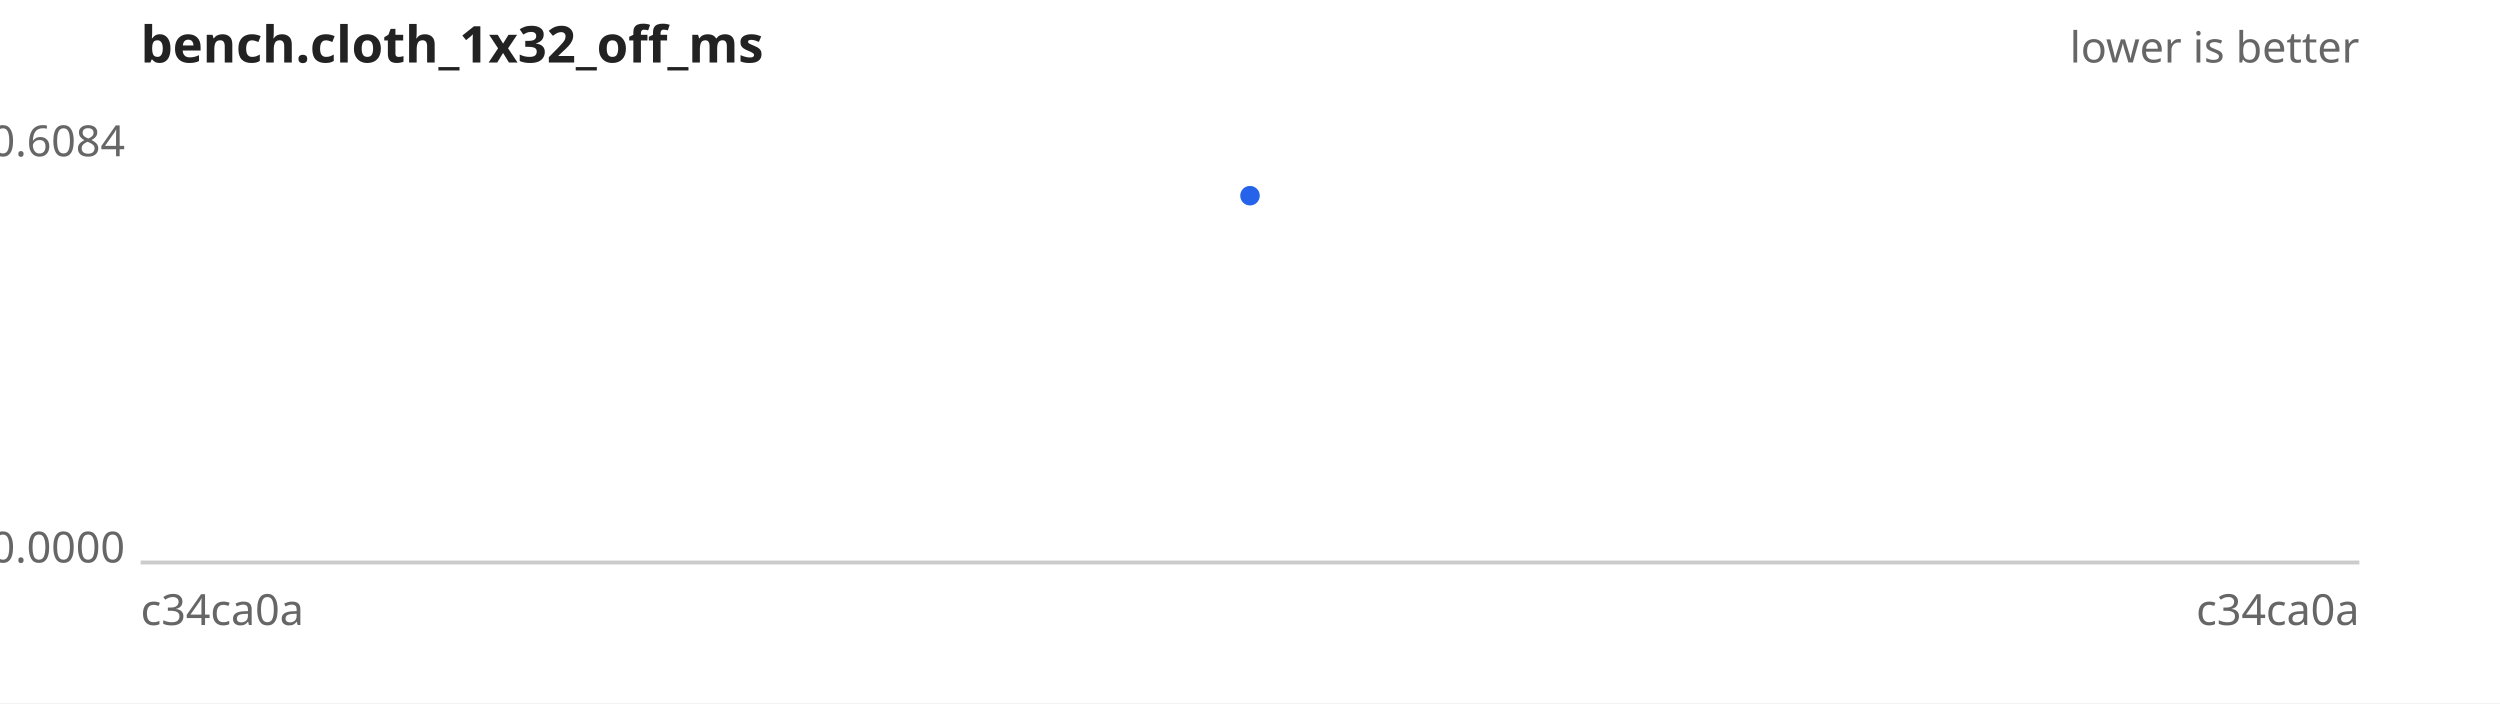
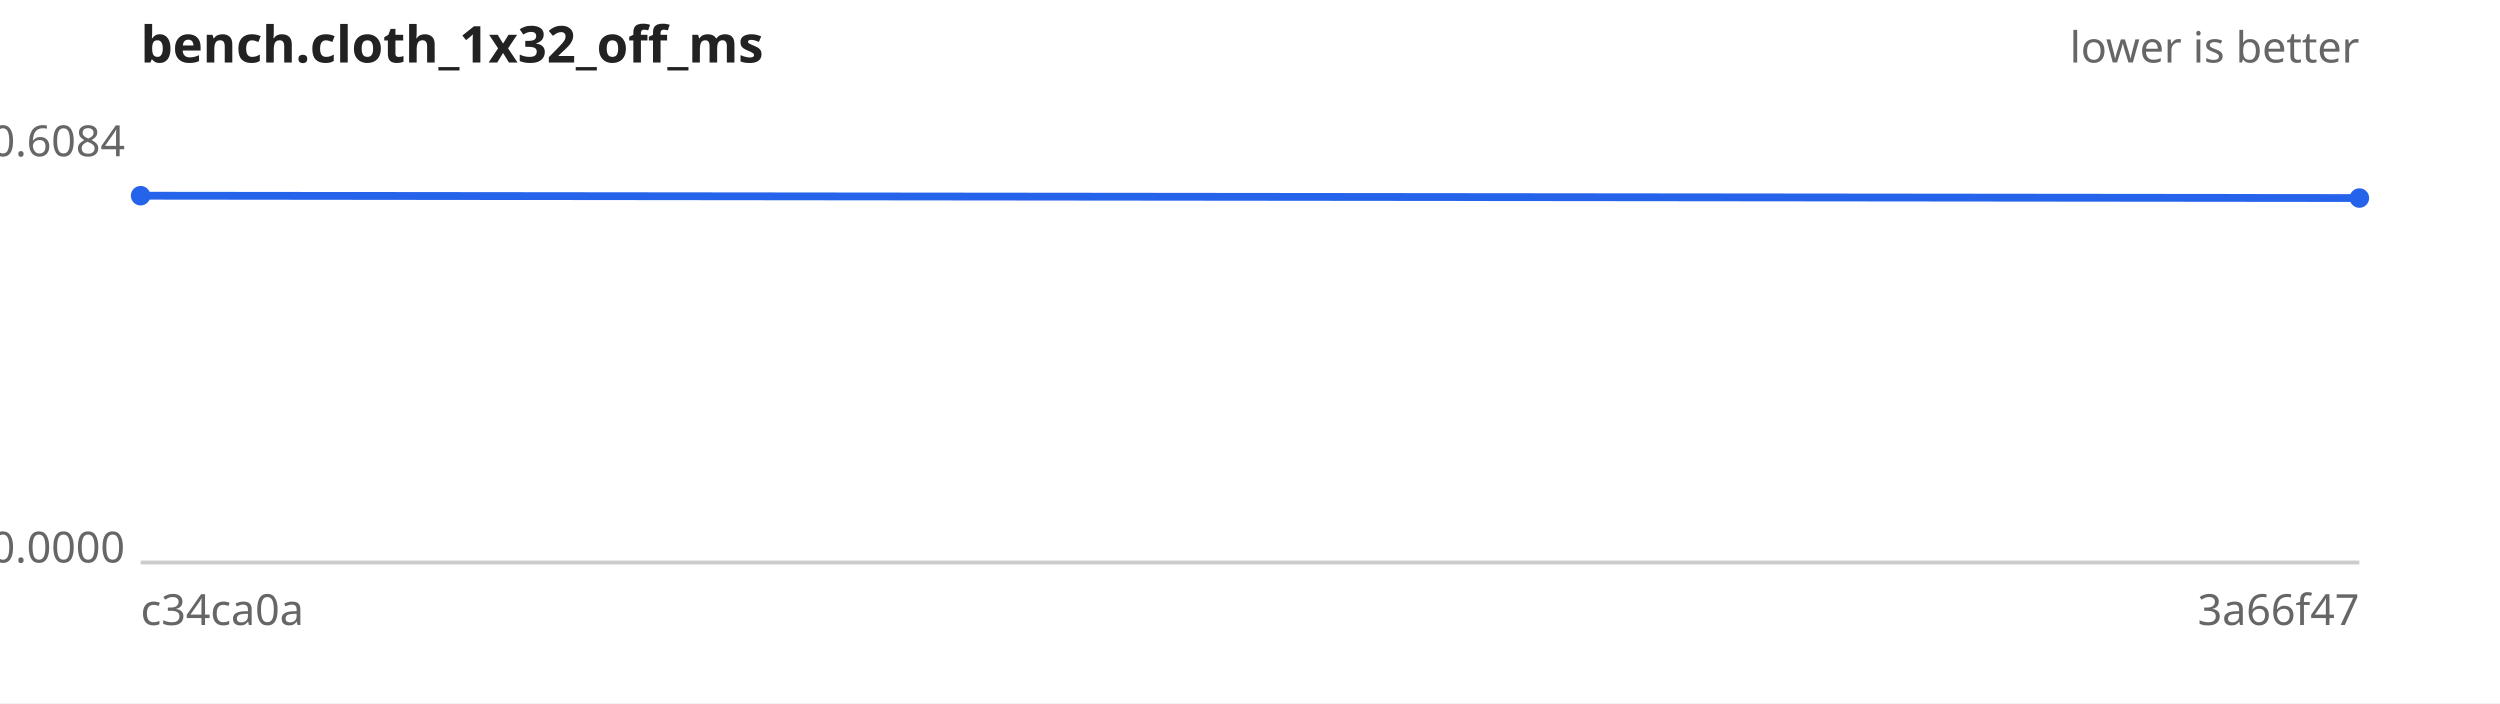
<svg xmlns="http://www.w3.org/2000/svg" width="640" height="180" viewBox="0 0 640 180" font-family="sans-serif" font-size="11">
  <rect width="640" height="180" fill="#ffffff" />
  <text x="36" y="16" font-size="13" font-weight="bold" fill="#222">bench.cloth_1x32_off_ms</text>
  <text x="604" y="16" text-anchor="end" fill="#666">lower is better</text>
  <line x1="36" y1="144" x2="604" y2="144" stroke="#ccc" />
  <text x="32" y="40.0" text-anchor="end" fill="#666">0.6084</text>
  <text x="32" y="144.0" text-anchor="end" fill="#666">0.0000</text>
  <text x="36" y="160" fill="#666">c34ca0a</text>
-   <text x="604" y="160" text-anchor="end" fill="#666">c34ca0a</text>
-   <path d="M320.0,50.1" fill="none" stroke="#2563eb" stroke-width="2" />
+   <text x="604" y="160" text-anchor="end" fill="#666">3a66f47</text>
+   <path d="M36.0,50.1 L604.0,50.7" fill="none" stroke="#2563eb" stroke-width="2" />
  <g fill="#2563eb">
-     <circle cx="320.0" cy="50.1" r="2.5" />
+     <circle cx="36.0" cy="50.1" r="2.5" />
+     <circle cx="604.0" cy="50.7" r="2.5" />
  </g>
</svg>
